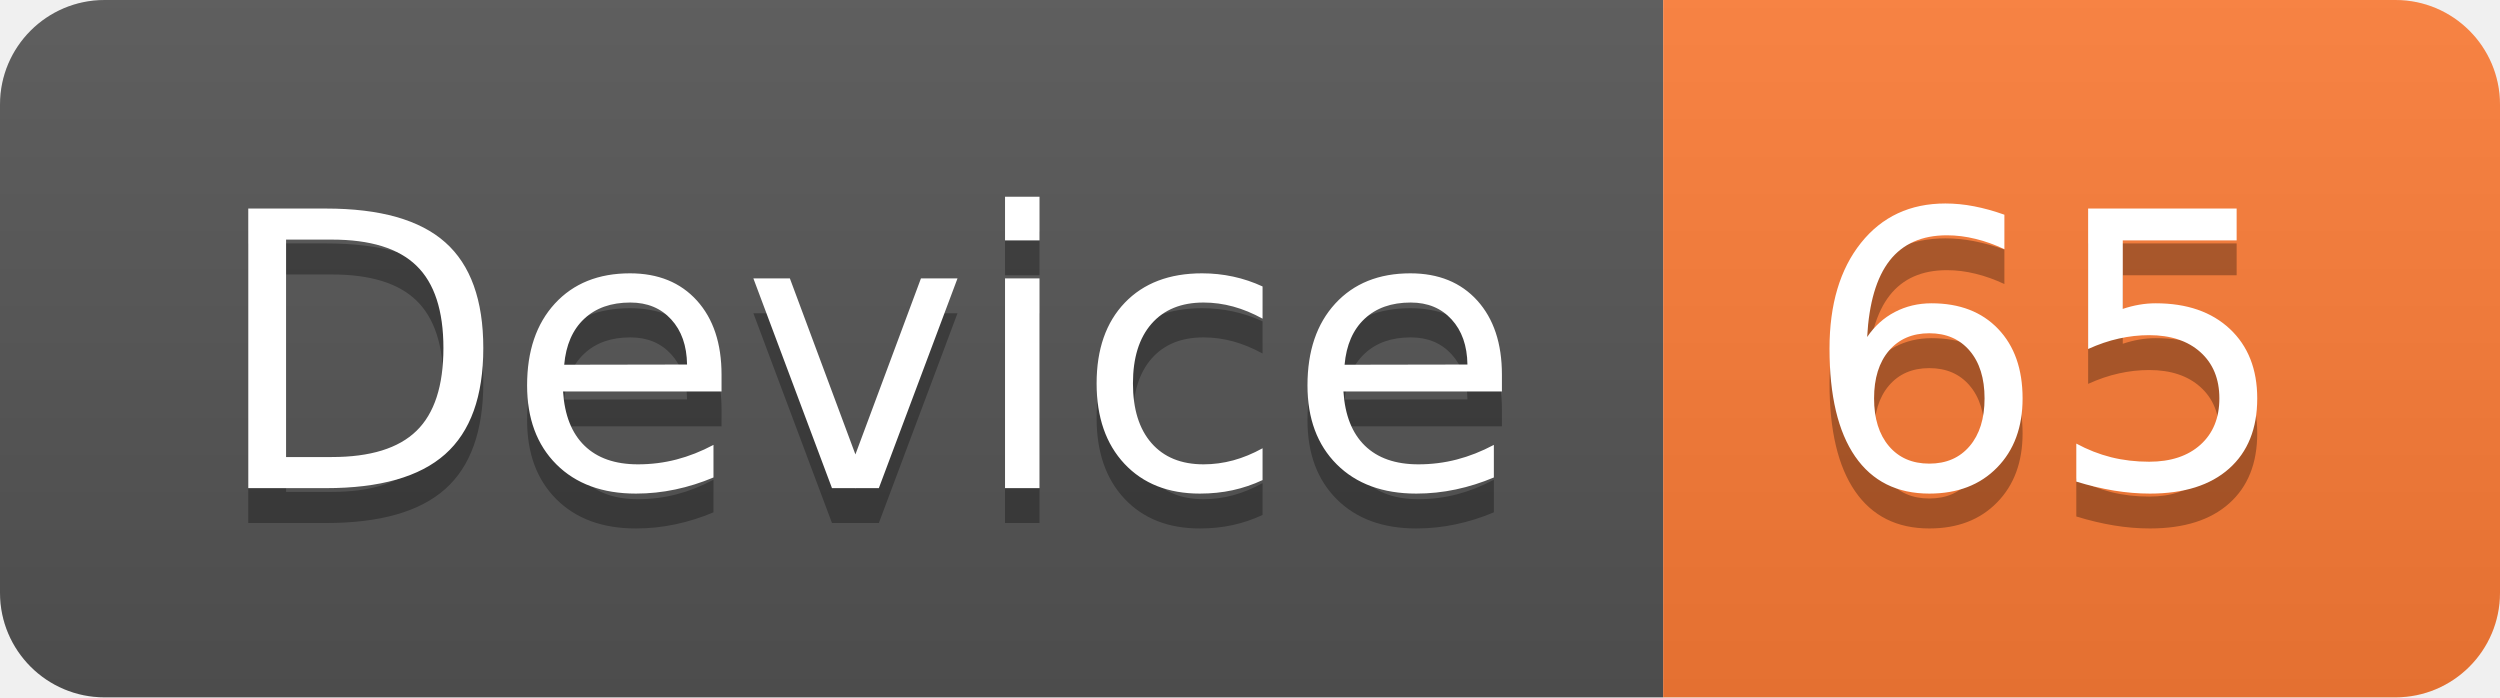
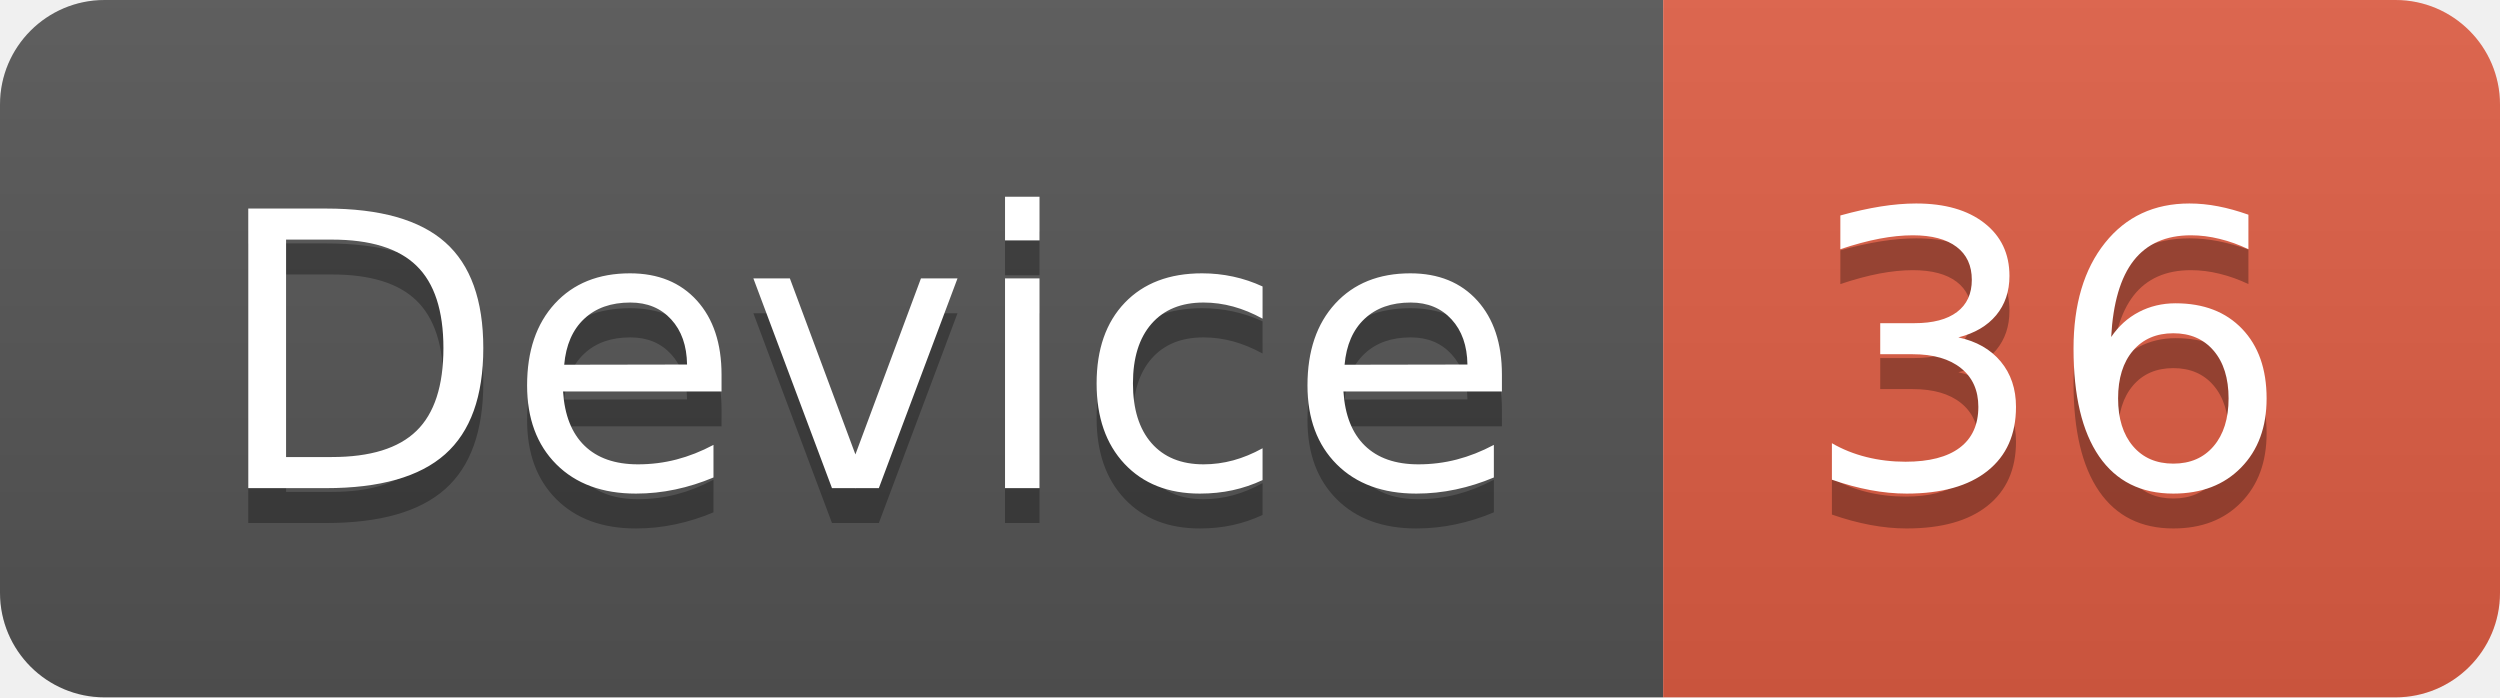
<svg xmlns="http://www.w3.org/2000/svg" width="71.7" height="20">
  <linearGradient id="smooth" x2="0" y2="100%">
    <stop offset="0" stop-color="#bbb" stop-opacity=".1" />
    <stop offset="1" stop-opacity=".1" />
  </linearGradient>
  <clipPath id="round">
    <rect width="71.7" height="20" rx="3" fill="#fff" />
  </clipPath>
  <g clip-path="url(#round)">
    <rect width="47.7" height="20" fill="#555" />
-     <rect x="47.7" width="24.0" height="20" fill="#fe7d37" />
+     <rect x="47.7" width="24.0" height="20" fill="#e05d44" />
    <rect width="71.7" height="20" fill="url(#smooth)" />
  </g>
  <g fill="#fff" text-anchor="middle" font-family="DejaVu Sans,Verdana,Geneva,sans-serif" font-size="110">
    <text x="248.5" y="150" fill="#010101" fill-opacity=".3" transform="scale(0.1)" textLength="377.0" lengthAdjust="spacing">Device</text>
    <text x="248.5" y="140" transform="scale(0.1)" textLength="377.0" lengthAdjust="spacing">Device</text>
-     <text x="587.0" y="150" fill="#010101" fill-opacity=".3" transform="scale(0.1)" textLength="140.0" lengthAdjust="spacing">65</text>
-     <text x="587.0" y="140" transform="scale(0.1)" textLength="140.0" lengthAdjust="spacing">65</text>
+     <text x="587.0" y="150" fill="#010101" fill-opacity=".3" transform="scale(0.1)" textLength="140.0" lengthAdjust="spacing">36</text>
+     <text x="587.0" y="140" transform="scale(0.1)" textLength="140.0" lengthAdjust="spacing">36</text>
  </g>
</svg>
